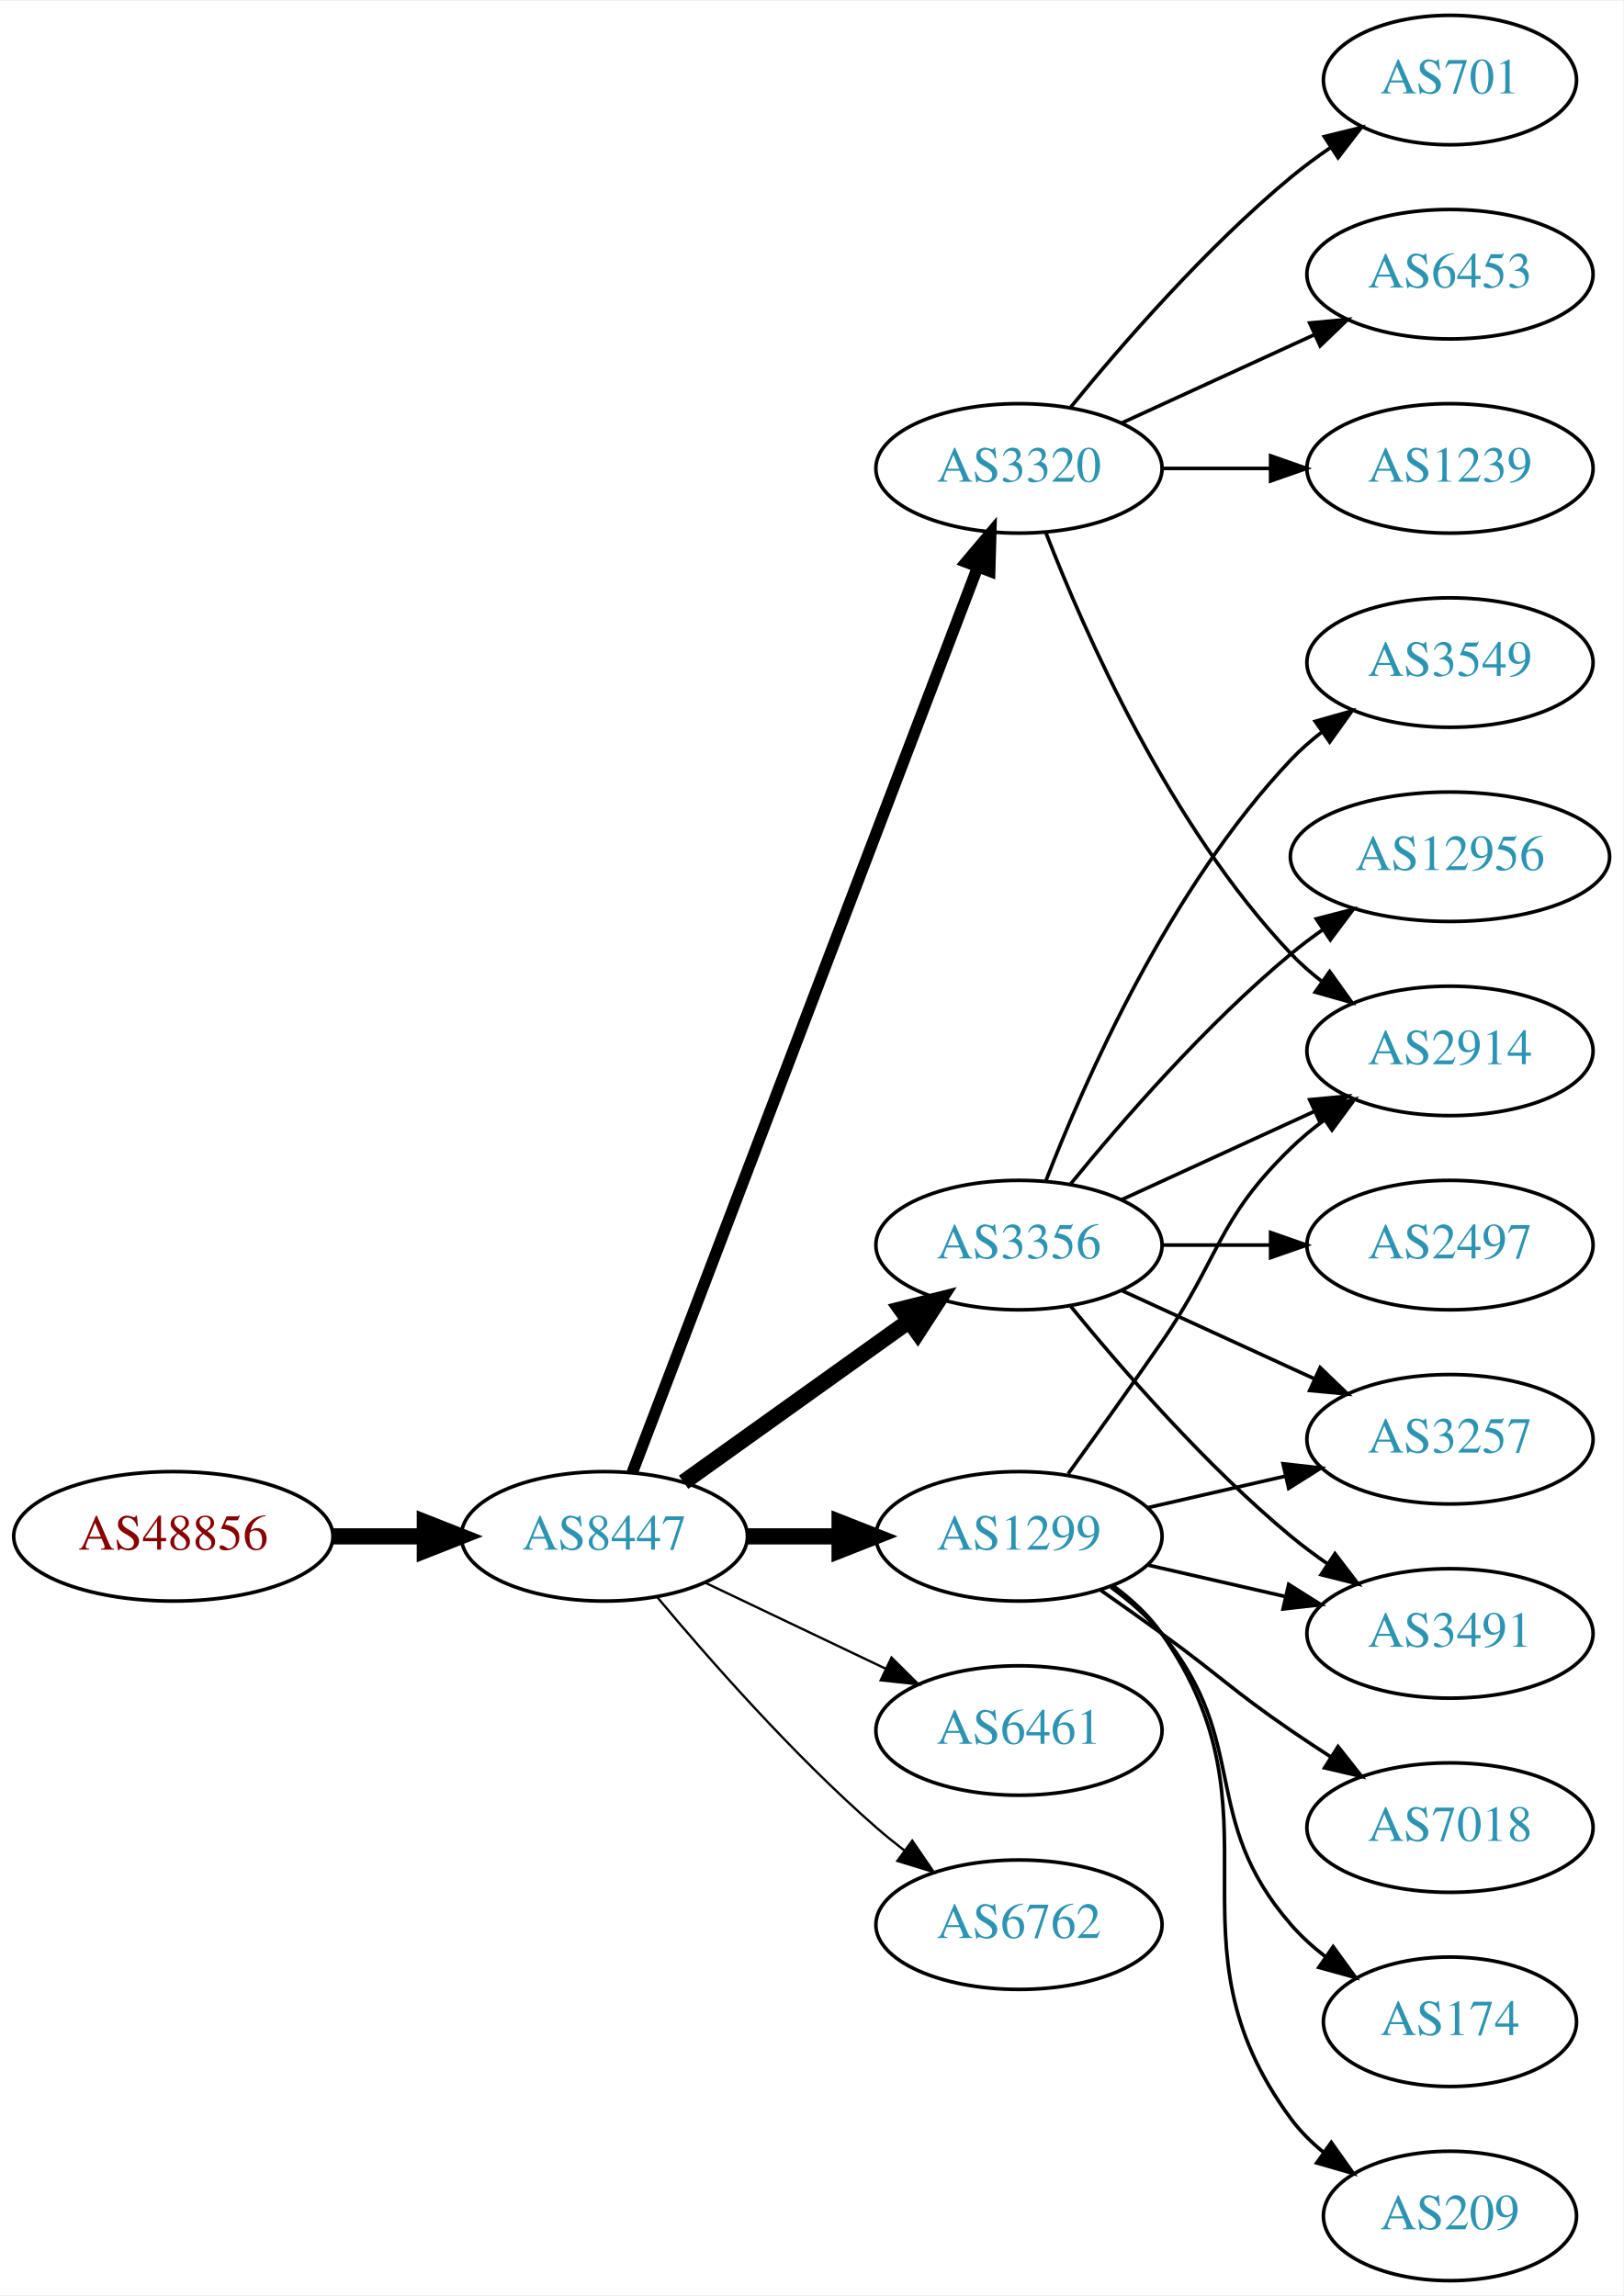
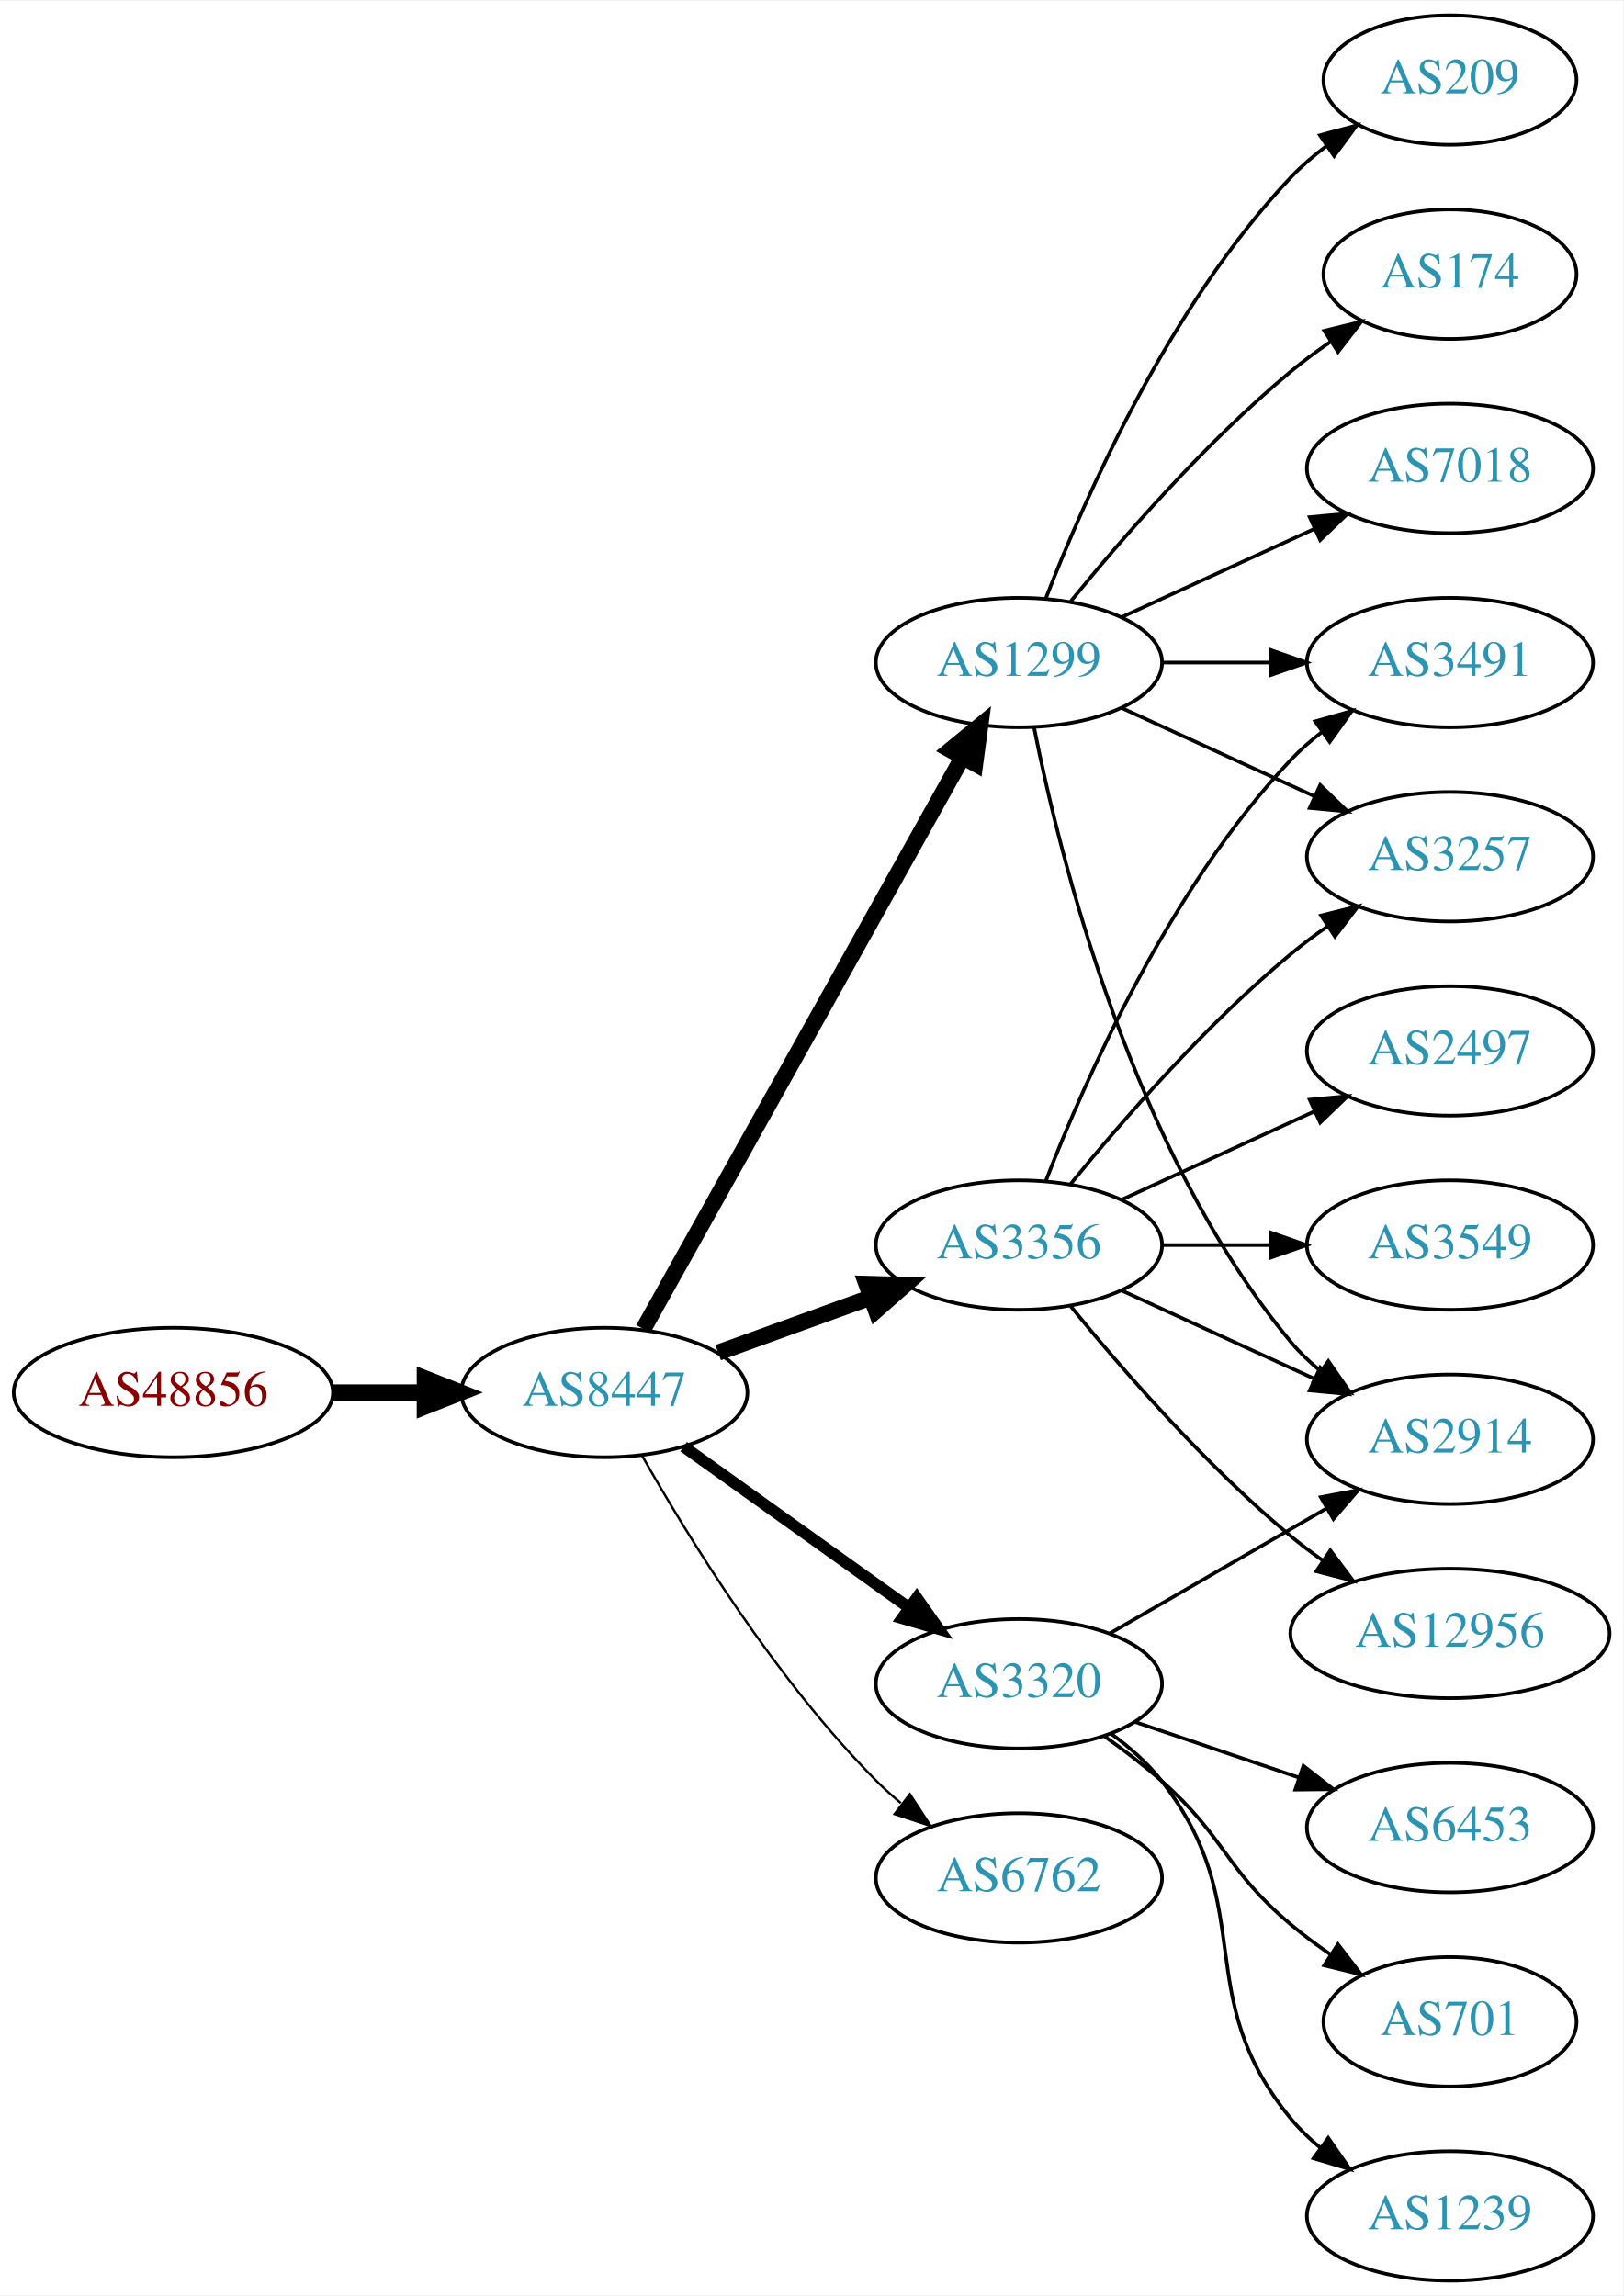
<svg xmlns="http://www.w3.org/2000/svg" xmlns:xlink="http://www.w3.org/1999/xlink" width="451pt" height="638pt" viewBox="0.00 0.00 451.37 638.00">
  <g id="graph0" class="graph" transform="scale(1 1) rotate(0) translate(4 634)">
    <polygon fill="white" stroke="none" points="-4,4 -4,-634 447.37,-634 447.37,4 -4,4" />
    <g id="node1" class="node">
      <g id="a_node1">
        <a xlink:href="/asn/48856" xlink:title="AS48856 ~ Silhouette International Schmied AG [AT]">
-           <ellipse fill="#ffffff" stroke="black" cx="44.196" cy="-207" rx="44.393" ry="18" />
-           <text text-anchor="middle" x="44.196" y="-203.3" font-family="Times,serif" font-size="14.00" fill="#880000">AS48856</text>
+           <ellipse fill="#ffffff" stroke="black" cx="44.196" cy="-247" rx="44.393" ry="18" />
+           <text text-anchor="middle" x="44.196" y="-243.3" font-family="Times,serif" font-size="14.00" fill="#880000">AS48856</text>
        </a>
      </g>
    </g>
    <g id="node2" class="node">
      <g id="a_node2">
        <a xlink:href="/asn/8447" xlink:title="AS8447 ~ A1 Telekom Austria AG [AT]">
-           <ellipse fill="#ffffff" stroke="black" cx="164.039" cy="-207" rx="39.794" ry="18" />
-           <text text-anchor="middle" x="164.039" y="-203.3" font-family="Times,serif" font-size="14.00" fill="#2c94b3">AS8447</text>
+           <ellipse fill="#ffffff" stroke="black" cx="164.039" cy="-247" rx="39.794" ry="18" />
+           <text text-anchor="middle" x="164.039" y="-243.3" font-family="Times,serif" font-size="14.00" fill="#2c94b3">AS8447</text>
        </a>
      </g>
    </g>
    <g id="edge1" class="edge">
-       <path fill="none" stroke="black" stroke-width="4.5" d="M88.407,-207C96.72,-207 105.482,-207 113.965,-207" />
-       <polygon fill="black" stroke="black" stroke-width="4.5" points="114.123,-210.938 124.123,-207 114.123,-203.063 114.123,-210.938" />
+       <path fill="none" stroke="black" stroke-width="4.5" d="M88.407,-247C96.72,-247 105.482,-247 113.965,-247" />
+       <polygon fill="black" stroke="black" stroke-width="4.5" points="114.123,-250.938 124.123,-247 114.123,-243.063 114.123,-250.938" />
    </g>
    <g id="node3" class="node">
      <g id="a_node3">
+         <a xlink:href="/asn/1299" xlink:title="AS1299 ~ Telia Carrier [EU]">
+           <ellipse fill="#ffffff" stroke="black" cx="279.332" cy="-450" rx="39.794" ry="18" />
+           <text text-anchor="middle" x="279.332" y="-446.3" font-family="Times,serif" font-size="14.00" fill="#2c94b3">AS1299</text>
+         </a>
+       </g>
+     </g>
+     <g id="edge2" class="edge">
+       <path fill="none" stroke="black" stroke-width="4.5" d="M174.894,-264.66C194.864,-300.442 240.192,-381.661 263.652,-423.697" />
+       <polygon fill="black" stroke="black" stroke-width="4.5" points="260.268,-425.712 268.579,-432.526 267.144,-421.875 260.268,-425.712" />
+     </g>
+     <g id="node4" class="node">
+       <g id="a_node4">
        <a xlink:href="/asn/3356" xlink:title="AS3356 ~ LEVEL3 [US]">
          <ellipse fill="#ffffff" stroke="black" cx="279.332" cy="-288" rx="39.794" ry="18" />
          <text text-anchor="middle" x="279.332" y="-284.3" font-family="Times,serif" font-size="14.00" fill="#2c94b3">AS3356</text>
        </a>
      </g>
    </g>
-     <g id="edge2" class="edge">
-       <path fill="none" stroke="black" stroke-width="4.5" d="M186.083,-222.046C203.697,-234.639 229.036,-252.755 248.701,-266.816" />
-       <polygon fill="black" stroke="black" stroke-width="4.5" points="246.591,-270.147 257.016,-272.76 251.171,-263.741 246.591,-270.147" />
-     </g>
-     <g id="node4" class="node">
-       <g id="a_node4">
-         <a xlink:href="/asn/3320" xlink:title="AS3320 ~ DTAG [DE]">
-           <ellipse fill="#ffffff" stroke="black" cx="279.332" cy="-504" rx="39.794" ry="18" />
-           <text text-anchor="middle" x="279.332" y="-500.3" font-family="Times,serif" font-size="14.00" fill="#2c94b3">AS3320</text>
-         </a>
-       </g>
-     </g>
    <g id="edge3" class="edge">
-       <path fill="none" stroke="black" stroke-width="3.214" d="M171.786,-224.689C190.79,-274.507 244.86,-416.254 267.817,-476.436" />
-       <polygon fill="black" stroke="black" stroke-width="3.214" points="264.642,-477.932 271.476,-486.028 271.182,-475.437 264.642,-477.932" />
+       <path fill="none" stroke="black" stroke-width="4.5" d="M195.697,-258.095C208.67,-262.79 223.963,-268.324 237.844,-273.348" />
+       <polygon fill="black" stroke="black" stroke-width="4.5" points="236.905,-277.195 247.648,-276.896 239.585,-269.79 236.905,-277.195" />
    </g>
    <g id="node5" class="node">
      <g id="a_node5">
-         <a xlink:href="/asn/6461" xlink:title="AS6461 ~ Zayo Bandwidth [US]">
-           <ellipse fill="#ffffff" stroke="black" cx="279.332" cy="-153" rx="39.794" ry="18" />
-           <text text-anchor="middle" x="279.332" y="-149.3" font-family="Times,serif" font-size="14.00" fill="#2c94b3">AS6461</text>
+         <a xlink:href="/asn/3320" xlink:title="AS3320 ~ DTAG [DE]">
+           <ellipse fill="#ffffff" stroke="black" cx="279.332" cy="-166" rx="39.794" ry="18" />
+           <text text-anchor="middle" x="279.332" y="-162.3" font-family="Times,serif" font-size="14.00" fill="#2c94b3">AS3320</text>
        </a>
      </g>
    </g>
    <g id="edge4" class="edge">
-       <path fill="none" stroke="black" stroke-width="0.643" d="M192.175,-194.066C207.169,-186.919 225.99,-177.948 242.213,-170.215" />
-       <polygon fill="black" stroke="black" stroke-width="0.643" points="243.895,-173.291 251.417,-165.829 240.884,-166.972 243.895,-173.291" />
+       <path fill="none" stroke="black" stroke-width="3.214" d="M186.083,-231.954C203.697,-219.361 229.036,-201.245 248.701,-187.184" />
+       <polygon fill="black" stroke="black" stroke-width="3.214" points="250.917,-189.903 257.016,-181.24 246.845,-184.209 250.917,-189.903" />
    </g>
    <g id="node6" class="node">
      <g id="a_node6">
-         <a xlink:href="/asn/1299" xlink:title="AS1299 ~ Telia Carrier [EU]">
-           <ellipse fill="#ffffff" stroke="black" cx="279.332" cy="-207" rx="39.794" ry="18" />
-           <text text-anchor="middle" x="279.332" y="-203.3" font-family="Times,serif" font-size="14.00" fill="#2c94b3">AS1299</text>
+         <a xlink:href="/asn/6762" xlink:title="AS6762 ~ TELECOM ITALIA SPARKLE S.p.A. [IT]">
+           <ellipse fill="#ffffff" stroke="black" cx="279.332" cy="-112" rx="39.794" ry="18" />
+           <text text-anchor="middle" x="279.332" y="-108.3" font-family="Times,serif" font-size="14.00" fill="#2c94b3">AS6762</text>
        </a>
      </g>
    </g>
    <g id="edge5" class="edge">
-       <path fill="none" stroke="black" stroke-width="4.5" d="M203.711,-207C211.914,-207 220.678,-207 229.21,-207" />
-       <polygon fill="black" stroke="black" stroke-width="4.5" points="229.449,-210.938 239.449,-207 229.449,-203.063 229.449,-210.938" />
+       <path fill="none" stroke="black" stroke-width="0.643" d="M174.498,-229.51C187.28,-206.904 211.712,-167.114 239.685,-139 241.796,-136.879 244.092,-134.812 246.477,-132.829" />
+       <polygon fill="black" stroke="black" stroke-width="0.643" points="248.993,-135.31 254.793,-126.444 244.73,-129.758 248.993,-135.31" />
    </g>
    <g id="node7" class="node">
      <g id="a_node7">
-         <a xlink:href="/asn/6762" xlink:title="AS6762 ~ TELECOM ITALIA SPARKLE S.p.A. [IT]">
-           <ellipse fill="#ffffff" stroke="black" cx="279.332" cy="-99" rx="39.794" ry="18" />
-           <text text-anchor="middle" x="279.332" y="-95.3" font-family="Times,serif" font-size="14.00" fill="#2c94b3">AS6762</text>
+         <a xlink:href="/asn/209" xlink:title="AS209 ~ CenturyLink Communications, LLC [US]">
+           <ellipse fill="#ffffff" stroke="black" cx="399.174" cy="-612" rx="35.194" ry="18" />
+           <text text-anchor="middle" x="399.174" y="-608.3" font-family="Times,serif" font-size="14.00" fill="#2c94b3">AS209</text>
        </a>
      </g>
    </g>
    <g id="edge6" class="edge">
-       <path fill="none" stroke="black" stroke-width="0.643" d="M178.669,-190.183C192.951,-173.071 216.498,-146.255 239.685,-126 242.151,-123.846 244.789,-121.706 247.487,-119.628" />
-       <polygon fill="black" stroke="black" stroke-width="0.643" points="249.66,-122.375 255.641,-113.63 245.512,-116.736 249.66,-122.375" />
+       <path fill="none" stroke="black" d="M286.855,-467.994C297.605,-495.728 321.262,-549.429 354.978,-585 357.921,-588.105 361.294,-591.001 364.83,-593.655" />
+       <polygon fill="black" stroke="black" points="363.015,-596.654 373.249,-599.397 366.959,-590.871 363.015,-596.654" />
    </g>
    <g id="node8" class="node">
      <g id="a_node8">
+         <a xlink:href="/asn/174" xlink:title="AS174 ~ Cogent Communications [US]">
+           <ellipse fill="#ffffff" stroke="black" cx="399.174" cy="-558" rx="35.194" ry="18" />
+           <text text-anchor="middle" x="399.174" y="-554.3" font-family="Times,serif" font-size="14.00" fill="#2c94b3">AS174</text>
+         </a>
+       </g>
+     </g>
+     <g id="edge7" class="edge">
+       <path fill="none" stroke="black" d="M293.751,-467.065C307.865,-484.375 331.28,-511.345 354.978,-531 358.441,-533.872 362.234,-536.669 366.088,-539.308" />
+       <polygon fill="black" stroke="black" points="364.231,-542.275 374.521,-544.797 368.05,-536.408 364.231,-542.275" />
+     </g>
+     <g id="node9" class="node">
+       <g id="a_node9">
+         <a xlink:href="/asn/3491" xlink:title="AS3491 ~ PCCW Global, Inc. [US]">
+           <ellipse fill="#ffffff" stroke="black" cx="399.174" cy="-450" rx="39.794" ry="18" />
+           <text text-anchor="middle" x="399.174" y="-446.3" font-family="Times,serif" font-size="14.00" fill="#2c94b3">AS3491</text>
+         </a>
+       </g>
+     </g>
+     <g id="edge8" class="edge">
+       <path fill="none" stroke="black" d="M319.244,-450C328.798,-450 339.147,-450 349.11,-450" />
+       <polygon fill="black" stroke="black" points="349.302,-453.5 359.302,-450 349.302,-446.5 349.302,-453.5" />
+     </g>
+     <g id="node10" class="node">
+       <g id="a_node10">
        <a xlink:href="/asn/2914" xlink:title="AS2914 ~ NTT America, Inc. [US]">
+           <ellipse fill="#ffffff" stroke="black" cx="399.174" cy="-234" rx="39.794" ry="18" />
+           <text text-anchor="middle" x="399.174" y="-230.3" font-family="Times,serif" font-size="14.00" fill="#2c94b3">AS2914</text>
+         </a>
+       </g>
+     </g>
+     <g id="edge9" class="edge">
+       <path fill="none" stroke="black" d="M283.53,-431.927C290.694,-395.859 310.968,-313.875 354.978,-261 357.383,-258.111 360.179,-255.437 363.172,-252.987" />
+       <polygon fill="black" stroke="black" points="365.361,-255.723 371.415,-247.027 361.26,-250.05 365.361,-255.723" />
+     </g>
+     <g id="node11" class="node">
+       <g id="a_node11">
+         <a xlink:href="/asn/7018" xlink:title="AS7018 ~ AT&amp;T Services, Inc. [US]">
+           <ellipse fill="#ffffff" stroke="black" cx="399.174" cy="-504" rx="39.794" ry="18" />
+           <text text-anchor="middle" x="399.174" y="-500.3" font-family="Times,serif" font-size="14.00" fill="#2c94b3">AS7018</text>
+         </a>
+       </g>
+     </g>
+     <g id="edge10" class="edge">
+       <path fill="none" stroke="black" d="M307.96,-462.661C323.917,-469.973 344.188,-479.261 361.471,-487.181" />
+       <polygon fill="black" stroke="black" points="360.169,-490.435 370.718,-491.419 363.085,-484.071 360.169,-490.435" />
+     </g>
+     <g id="node12" class="node">
+       <g id="a_node12">
+         <a xlink:href="/asn/3257" xlink:title="AS3257 ~ GTT [DE]">
+           <ellipse fill="#ffffff" stroke="black" cx="399.174" cy="-396" rx="39.794" ry="18" />
+           <text text-anchor="middle" x="399.174" y="-392.3" font-family="Times,serif" font-size="14.00" fill="#2c94b3">AS3257</text>
+         </a>
+       </g>
+     </g>
+     <g id="edge11" class="edge">
+       <path fill="none" stroke="black" d="M307.96,-437.339C323.917,-430.027 344.188,-420.739 361.471,-412.819" />
+       <polygon fill="black" stroke="black" points="363.085,-415.929 370.718,-408.581 360.169,-409.565 363.085,-415.929" />
+     </g>
+     <g id="edge13" class="edge">
+       <path fill="none" stroke="black" d="M286.855,-305.994C297.605,-333.728 321.262,-387.429 354.978,-423 357.564,-425.728 360.481,-428.294 363.55,-430.677" />
+       <polygon fill="black" stroke="black" points="361.704,-433.658 371.898,-436.543 365.728,-427.93 361.704,-433.658" />
+     </g>
+     <g id="edge16" class="edge">
+       <path fill="none" stroke="black" d="M307.96,-275.339C323.917,-268.027 344.188,-258.739 361.471,-250.819" />
+       <polygon fill="black" stroke="black" points="363.085,-253.929 370.718,-246.581 360.169,-247.565 363.085,-253.929" />
+     </g>
+     <g id="edge12" class="edge">
+       <path fill="none" stroke="black" d="M293.751,-305.065C307.865,-322.375 331.28,-349.345 354.978,-369 358.194,-371.668 361.695,-374.27 365.265,-376.741" />
+       <polygon fill="black" stroke="black" points="363.343,-379.666 373.622,-382.236 367.189,-373.817 363.343,-379.666" />
+     </g>
+     <g id="node13" class="node">
+       <g id="a_node13">
+         <a xlink:href="/asn/2497" xlink:title="AS2497 ~ Internet Initiative Japan Inc. [JP]">
          <ellipse fill="#ffffff" stroke="black" cx="399.174" cy="-342" rx="39.794" ry="18" />
-           <text text-anchor="middle" x="399.174" y="-338.3" font-family="Times,serif" font-size="14.00" fill="#2c94b3">AS2914</text>
-         </a>
-       </g>
-     </g>
-     <g id="edge7" class="edge">
+           <text text-anchor="middle" x="399.174" y="-338.3" font-family="Times,serif" font-size="14.00" fill="#2c94b3">AS2497</text>
+         </a>
+       </g>
+     </g>
+     <g id="edge14" class="edge">
      <path fill="none" stroke="black" d="M307.96,-300.661C323.917,-307.973 344.188,-317.261 361.471,-325.181" />
      <polygon fill="black" stroke="black" points="360.169,-328.435 370.718,-329.419 363.085,-322.071 360.169,-328.435" />
    </g>
-     <g id="node9" class="node">
-       <g id="a_node9">
+     <g id="node14" class="node">
+       <g id="a_node14">
        <a xlink:href="/asn/3549" xlink:title="AS3549 ~ Level 3 Parent, LLC [US]">
-           <ellipse fill="#ffffff" stroke="black" cx="399.174" cy="-450" rx="39.794" ry="18" />
-           <text text-anchor="middle" x="399.174" y="-446.3" font-family="Times,serif" font-size="14.00" fill="#2c94b3">AS3549</text>
-         </a>
-       </g>
-     </g>
-     <g id="edge8" class="edge">
-       <path fill="none" stroke="black" d="M286.855,-305.994C297.605,-333.728 321.262,-387.429 354.978,-423 357.564,-425.728 360.481,-428.294 363.55,-430.677" />
-       <polygon fill="black" stroke="black" points="361.704,-433.658 371.898,-436.543 365.728,-427.93 361.704,-433.658" />
-     </g>
-     <g id="node10" class="node">
-       <g id="a_node10">
-         <a xlink:href="/asn/12956" xlink:title="AS12956 ~ TELXIUS [ES]">
-           <ellipse fill="#ffffff" stroke="black" cx="399.174" cy="-396" rx="44.393" ry="18" />
-           <text text-anchor="middle" x="399.174" y="-392.3" font-family="Times,serif" font-size="14.00" fill="#2c94b3">AS12956</text>
-         </a>
-       </g>
-     </g>
-     <g id="edge9" class="edge">
-       <path fill="none" stroke="black" d="M293.751,-305.065C307.865,-322.375 331.28,-349.345 354.978,-369 357.716,-371.271 360.659,-373.494 363.677,-375.63" />
-       <polygon fill="black" stroke="black" points="362.009,-378.725 372.266,-381.379 365.903,-372.908 362.009,-378.725" />
-     </g>
-     <g id="node11" class="node">
-       <g id="a_node11">
-         <a xlink:href="/asn/3257" xlink:title="AS3257 ~ GTT [DE]">
-           <ellipse fill="#ffffff" stroke="black" cx="399.174" cy="-234" rx="39.794" ry="18" />
-           <text text-anchor="middle" x="399.174" y="-230.3" font-family="Times,serif" font-size="14.00" fill="#2c94b3">AS3257</text>
-         </a>
-       </g>
-     </g>
-     <g id="edge10" class="edge">
-       <path fill="none" stroke="black" d="M307.96,-275.339C323.917,-268.027 344.188,-258.739 361.471,-250.819" />
-       <polygon fill="black" stroke="black" points="363.085,-253.929 370.718,-246.581 360.169,-247.565 363.085,-253.929" />
-     </g>
-     <g id="node12" class="node">
-       <g id="a_node12">
-         <a xlink:href="/asn/2497" xlink:title="AS2497 ~ Internet Initiative Japan Inc. [JP]">
          <ellipse fill="#ffffff" stroke="black" cx="399.174" cy="-288" rx="39.794" ry="18" />
-           <text text-anchor="middle" x="399.174" y="-284.3" font-family="Times,serif" font-size="14.00" fill="#2c94b3">AS2497</text>
-         </a>
-       </g>
-     </g>
-     <g id="edge11" class="edge">
+           <text text-anchor="middle" x="399.174" y="-284.3" font-family="Times,serif" font-size="14.00" fill="#2c94b3">AS3549</text>
+         </a>
+       </g>
+     </g>
+     <g id="edge15" class="edge">
      <path fill="none" stroke="black" d="M319.244,-288C328.798,-288 339.147,-288 349.11,-288" />
      <polygon fill="black" stroke="black" points="349.302,-291.5 359.302,-288 349.302,-284.5 349.302,-291.5" />
    </g>
-     <g id="node13" class="node">
-       <g id="a_node13">
-         <a xlink:href="/asn/3491" xlink:title="AS3491 ~ PCCW Global, Inc. [US]">
-           <ellipse fill="#ffffff" stroke="black" cx="399.174" cy="-180" rx="39.794" ry="18" />
-           <text text-anchor="middle" x="399.174" y="-176.3" font-family="Times,serif" font-size="14.00" fill="#2c94b3">AS3491</text>
-         </a>
-       </g>
-     </g>
-     <g id="edge12" class="edge">
-       <path fill="none" stroke="black" d="M293.751,-270.935C307.865,-253.625 331.28,-226.655 354.978,-207 358.194,-204.332 361.695,-201.73 365.265,-199.259" />
-       <polygon fill="black" stroke="black" points="367.189,-202.183 373.622,-193.764 363.343,-196.334 367.189,-202.183" />
-     </g>
-     <g id="edge16" class="edge">
-       <path fill="none" stroke="black" d="M286.855,-486.006C297.605,-458.272 321.262,-404.571 354.978,-369 357.564,-366.272 360.481,-363.706 363.55,-361.323" />
-       <polygon fill="black" stroke="black" points="365.728,-364.07 371.898,-355.457 361.704,-358.342 365.728,-364.07" />
-     </g>
-     <g id="node14" class="node">
-       <g id="a_node14">
-         <a xlink:href="/asn/701" xlink:title="AS701 ~ UUNET [US]">
-           <ellipse fill="#ffffff" stroke="black" cx="399.174" cy="-612" rx="35.194" ry="18" />
-           <text text-anchor="middle" x="399.174" y="-608.3" font-family="Times,serif" font-size="14.00" fill="#2c94b3">AS701</text>
-         </a>
-       </g>
-     </g>
-     <g id="edge13" class="edge">
-       <path fill="none" stroke="black" d="M293.751,-521.065C307.865,-538.375 331.28,-565.345 354.978,-585 358.441,-587.872 362.234,-590.669 366.088,-593.308" />
-       <polygon fill="black" stroke="black" points="364.231,-596.275 374.521,-598.797 368.05,-590.408 364.231,-596.275" />
-     </g>
    <g id="node15" class="node">
      <g id="a_node15">
-         <a xlink:href="/asn/6453" xlink:title="AS6453 ~ TATA COMMUNICATIONS (AMERICA) INC [US]">
-           <ellipse fill="#ffffff" stroke="black" cx="399.174" cy="-558" rx="39.794" ry="18" />
-           <text text-anchor="middle" x="399.174" y="-554.3" font-family="Times,serif" font-size="14.00" fill="#2c94b3">AS6453</text>
-         </a>
-       </g>
-     </g>
-     <g id="edge14" class="edge">
-       <path fill="none" stroke="black" d="M307.96,-516.661C323.917,-523.973 344.188,-533.261 361.471,-541.181" />
-       <polygon fill="black" stroke="black" points="360.169,-544.435 370.718,-545.419 363.085,-538.071 360.169,-544.435" />
+         <a xlink:href="/asn/12956" xlink:title="AS12956 ~ TELXIUS [ES]">
+           <ellipse fill="#ffffff" stroke="black" cx="399.174" cy="-180" rx="44.393" ry="18" />
+           <text text-anchor="middle" x="399.174" y="-176.3" font-family="Times,serif" font-size="14.00" fill="#2c94b3">AS12956</text>
+         </a>
+       </g>
+     </g>
+     <g id="edge17" class="edge">
+       <path fill="none" stroke="black" d="M293.751,-270.935C307.865,-253.625 331.28,-226.655 354.978,-207 357.716,-204.729 360.659,-202.506 363.677,-200.37" />
+       <polygon fill="black" stroke="black" points="365.903,-203.092 372.266,-194.621 362.009,-197.275 365.903,-203.092" />
+     </g>
+     <g id="edge18" class="edge">
+       <path fill="none" stroke="black" d="M304.463,-179.925C321.902,-189.988 345.676,-203.707 364.914,-214.808" />
+       <polygon fill="black" stroke="black" points="363.259,-217.893 373.67,-219.86 366.758,-211.83 363.259,-217.893" />
    </g>
    <g id="node16" class="node">
      <g id="a_node16">
-         <a xlink:href="/asn/1239" xlink:title="AS1239 ~ Sprint [US]">
-           <ellipse fill="#ffffff" stroke="black" cx="399.174" cy="-504" rx="39.794" ry="18" />
-           <text text-anchor="middle" x="399.174" y="-500.3" font-family="Times,serif" font-size="14.00" fill="#2c94b3">AS1239</text>
-         </a>
-       </g>
-     </g>
-     <g id="edge15" class="edge">
-       <path fill="none" stroke="black" d="M319.244,-504C328.798,-504 339.147,-504 349.11,-504" />
-       <polygon fill="black" stroke="black" points="349.302,-507.5 359.302,-504 349.302,-500.5 349.302,-507.5" />
+         <a xlink:href="/asn/6453" xlink:title="AS6453 ~ TATA COMMUNICATIONS (AMERICA) INC [US]">
+           <ellipse fill="#ffffff" stroke="black" cx="399.174" cy="-126" rx="39.794" ry="18" />
+           <text text-anchor="middle" x="399.174" y="-122.3" font-family="Times,serif" font-size="14.00" fill="#2c94b3">AS6453</text>
+         </a>
+       </g>
    </g>
    <g id="edge19" class="edge">
-       <path fill="none" stroke="black" d="M293.011,-224.406C300.626,-234.937 310.459,-248.67 318.978,-261 335.374,-284.731 334.285,-294.906 354.978,-315 357.823,-317.763 360.997,-320.386 364.297,-322.834" />
-       <polygon fill="black" stroke="black" points="362.414,-325.786 372.645,-328.538 366.363,-320.006 362.414,-325.786" />
-     </g>
-     <g id="edge17" class="edge">
-       <path fill="none" stroke="black" d="M315.051,-214.955C327.051,-217.704 340.672,-220.825 353.364,-223.733" />
-       <polygon fill="black" stroke="black" points="352.767,-227.187 363.296,-226.009 354.33,-220.364 352.767,-227.187" />
-     </g>
-     <g id="edge22" class="edge">
-       <path fill="none" stroke="black" d="M315.051,-199.045C327.051,-196.296 340.672,-193.175 353.364,-190.267" />
-       <polygon fill="black" stroke="black" points="354.33,-193.636 363.296,-187.991 352.767,-186.813 354.33,-193.636" />
+       <path fill="none" stroke="black" d="M311.602,-155.386C325.585,-150.639 342.256,-144.981 357.218,-139.902" />
+       <polygon fill="black" stroke="black" points="358.413,-143.192 366.758,-136.664 356.163,-136.564 358.413,-143.192" />
    </g>
    <g id="node17" class="node">
      <g id="a_node17">
-         <a xlink:href="/asn/7018" xlink:title="AS7018 ~ AT&amp;T Services, Inc. [US]">
-           <ellipse fill="#ffffff" stroke="black" cx="399.174" cy="-126" rx="39.794" ry="18" />
-           <text text-anchor="middle" x="399.174" y="-122.3" font-family="Times,serif" font-size="14.00" fill="#2c94b3">AS7018</text>
-         </a>
-       </g>
-     </g>
-     <g id="edge18" class="edge">
-       <path fill="none" stroke="black" d="M302.089,-191.991C307.623,-188.121 313.542,-183.936 318.978,-180 335.178,-168.271 338.483,-164.311 354.978,-153 358.506,-150.581 362.244,-148.111 365.985,-145.698" />
-       <polygon fill="black" stroke="black" points="368.057,-148.528 374.626,-140.216 364.307,-142.618 368.057,-148.528" />
+         <a xlink:href="/asn/701" xlink:title="AS701 ~ UUNET [US]">
+           <ellipse fill="#ffffff" stroke="black" cx="399.174" cy="-72" rx="35.194" ry="18" />
+           <text text-anchor="middle" x="399.174" y="-68.3" font-family="Times,serif" font-size="14.00" fill="#2c94b3">AS701</text>
+         </a>
+       </g>
+     </g>
+     <g id="edge20" class="edge">
+       <path fill="none" stroke="black" d="M303.058,-151.411C308.459,-147.6 314.072,-143.337 318.978,-139 336.898,-123.159 336.659,-114.377 354.978,-99 358.424,-96.107 362.207,-93.298 366.056,-90.653" />
+       <polygon fill="black" stroke="black" points="368.018,-93.552 374.483,-85.157 364.195,-87.688 368.018,-93.552" />
    </g>
    <g id="node18" class="node">
      <g id="a_node18">
-         <a xlink:href="/asn/174" xlink:title="AS174 ~ Cogent Communications [US]">
-           <ellipse fill="#ffffff" stroke="black" cx="399.174" cy="-72" rx="35.194" ry="18" />
-           <text text-anchor="middle" x="399.174" y="-68.3" font-family="Times,serif" font-size="14.00" fill="#2c94b3">AS174</text>
-         </a>
-       </g>
-     </g>
-     <g id="edge20" class="edge">
-       <path fill="none" stroke="black" d="M304.912,-192.844C310.007,-189.128 315.02,-184.799 318.978,-180 344.043,-149.606 329.144,-128.742 354.978,-99 357.784,-95.77 361.071,-92.797 364.559,-90.098" />
-       <polygon fill="black" stroke="black" points="366.693,-92.878 372.925,-84.31 362.71,-87.121 366.693,-92.878" />
-     </g>
-     <g id="node19" class="node">
-       <g id="a_node19">
-         <a xlink:href="/asn/209" xlink:title="AS209 ~ CenturyLink Communications, LLC [US]">
-           <ellipse fill="#ffffff" stroke="black" cx="399.174" cy="-18" rx="35.194" ry="18" />
-           <text text-anchor="middle" x="399.174" y="-14.3" font-family="Times,serif" font-size="14.00" fill="#2c94b3">AS209</text>
+         <a xlink:href="/asn/1239" xlink:title="AS1239 ~ Sprint [US]">
+           <ellipse fill="#ffffff" stroke="black" cx="399.174" cy="-18" rx="39.794" ry="18" />
+           <text text-anchor="middle" x="399.174" y="-14.3" font-family="Times,serif" font-size="14.00" fill="#2c94b3">AS1239</text>
        </a>
      </g>
    </g>
    <g id="edge21" class="edge">
-       <path fill="none" stroke="black" d="M305.491,-193.284C310.555,-189.545 315.411,-185.096 318.978,-180 354.592,-129.131 318.075,-94.941 354.978,-45 357.521,-41.559 360.645,-38.455 364.04,-35.682" />
-       <polygon fill="black" stroke="black" points="366.178,-38.456 372.307,-29.814 362.127,-32.748 366.178,-38.456" />
+       <path fill="none" stroke="black" d="M305.101,-151.995C310.186,-148.272 315.148,-143.901 318.978,-139 346.526,-103.751 326.538,-79.533 354.978,-45 357.368,-42.099 360.154,-39.416 363.14,-36.961" />
+       <polygon fill="black" stroke="black" points="365.331,-39.696 371.374,-30.994 361.223,-34.028 365.331,-39.696" />
    </g>
  </g>
</svg>
